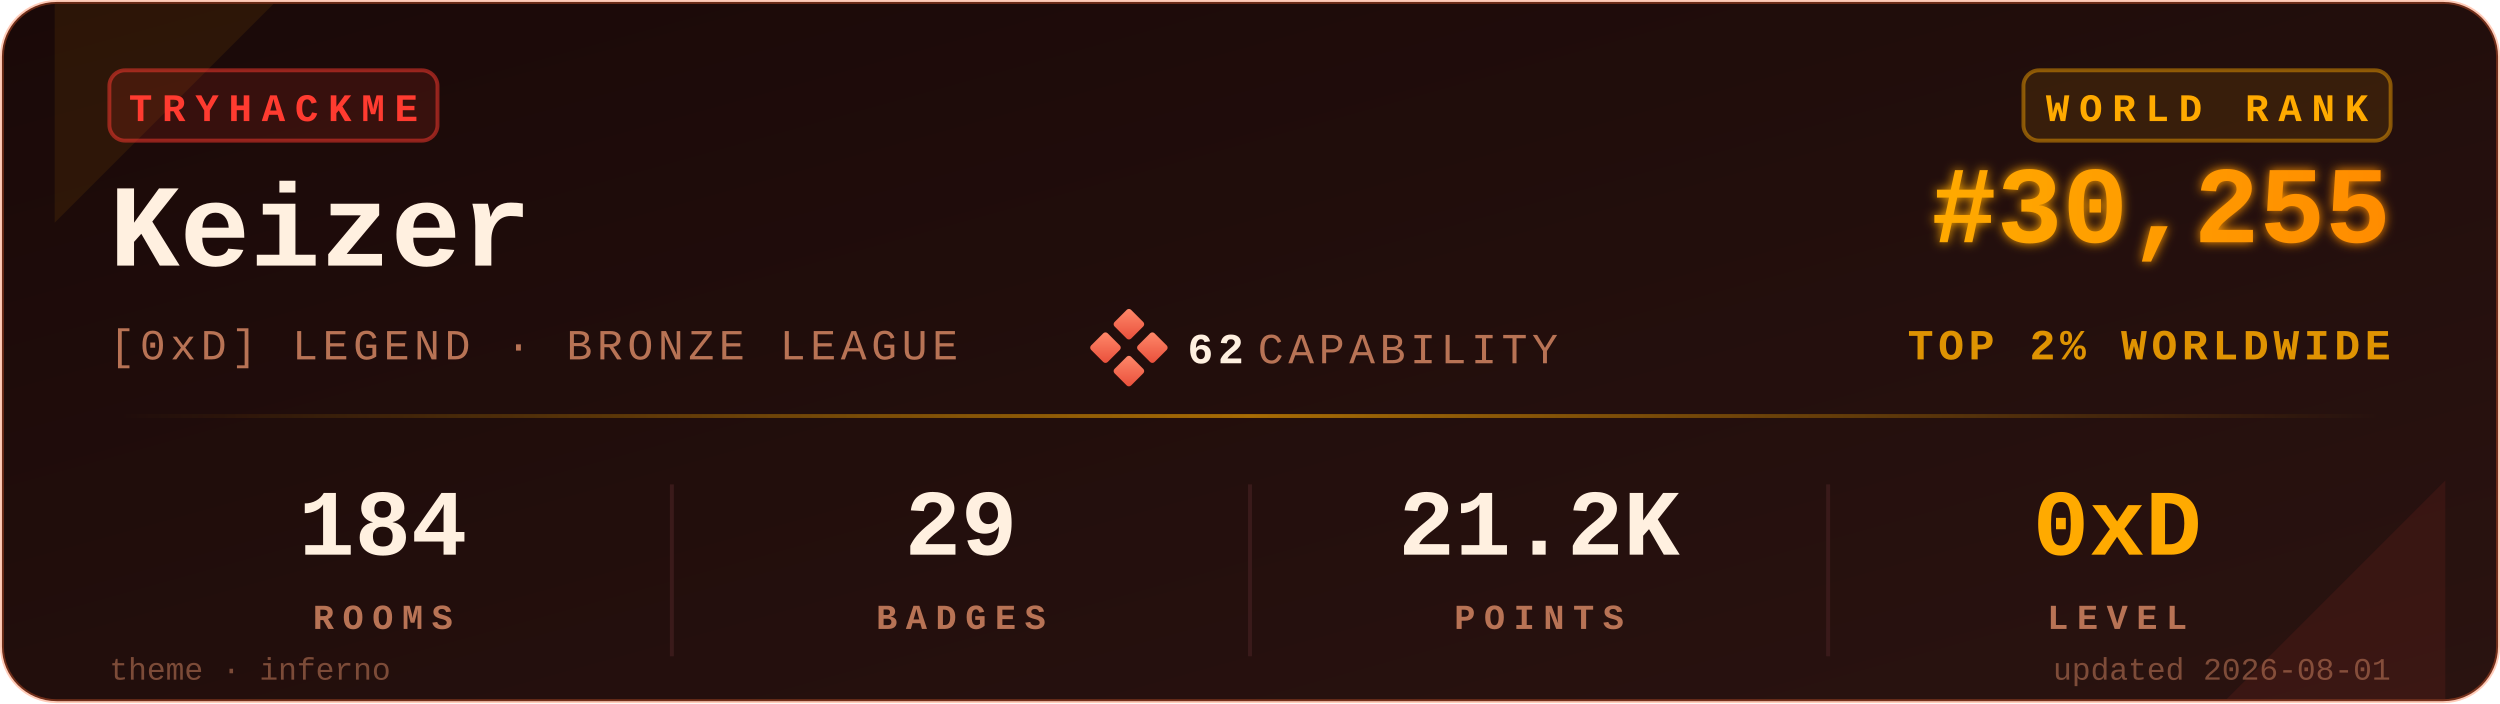
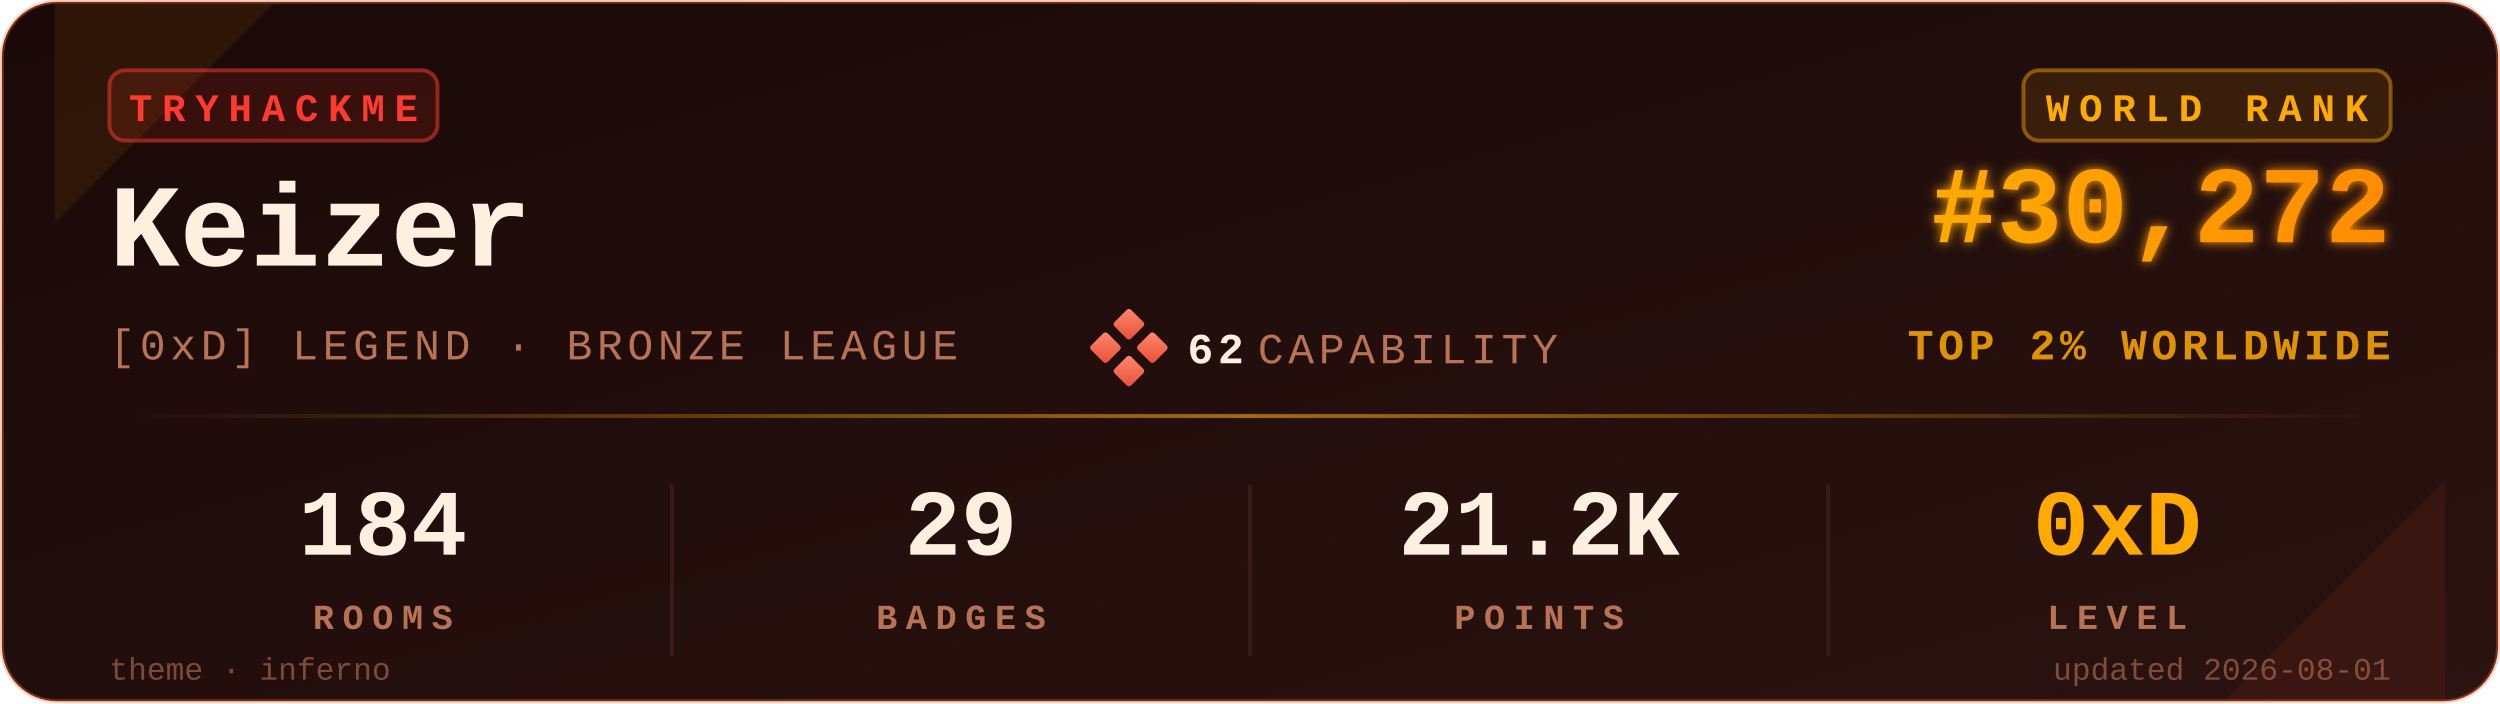
<svg xmlns="http://www.w3.org/2000/svg" viewBox="0 0 640 180" width="640" height="180" role="img" aria-label="TryHackMe stats for Keizer">
  <defs>
    <linearGradient id="bgGrad" x1="0" y1="0" x2="1" y2="1">
      <stop offset="0%" stop-color="#1a0908" />
      <stop offset="100%" stop-color="#2a1310" />
    </linearGradient>
    <linearGradient id="rankGrad" x1="0" y1="0" x2="1" y2="0">
      <stop offset="0%" stop-color="#FFAA00" />
      <stop offset="100%" stop-color="#FF8C00" />
    </linearGradient>
    <linearGradient id="accentGrad" x1="0" y1="0" x2="1" y2="0">
      <stop offset="0%" stop-color="#FFAA00" stop-opacity="0" />
      <stop offset="50%" stop-color="#FFAA00" stop-opacity="0.6" />
      <stop offset="100%" stop-color="#FFAA00" stop-opacity="0" />
    </linearGradient>
    <linearGradient id="capGrad" x1="0" y1="0" x2="1" y2="1">
      <stop offset="0%" stop-color="#ff8a6b" />
      <stop offset="100%" stop-color="#e94e3a" />
    </linearGradient>
    <filter id="glow" x="-20%" y="-20%" width="140%" height="140%">
      <feGaussianBlur stdDeviation="1.4" result="b" />
      <feMerge>
        <feMergeNode in="b" />
        <feMergeNode in="SourceGraphic" />
      </feMerge>
    </filter>
  </defs>
  <rect x="0.5" y="0.5" width="639" height="179" rx="14" ry="14" fill="url(#bgGrad)" stroke="#FF6B35" stroke-opacity="0.35" stroke-width="1" />
  <path d="M 14,1 L 70,1 L 14,57 Z" fill="#FFAA00" opacity="0.08" />
  <path d="M 626,179 L 570,179 L 626,123 Z" fill="#FF3B30" opacity="0.08" />
  <g transform="translate(28,18)">
    <rect x="0" y="0" width="84" height="18" rx="4" ry="4" fill="#FF3B30" fill-opacity="0.12" stroke="#FF3B30" stroke-opacity="0.5" />
    <text x="42" y="13" fill="#FF3B30" font-family="ui-monospace,'SF Mono','Menlo','Cascadia Code','Consolas','Liberation Mono',monospace" font-size="10" font-weight="700" letter-spacing="2.5" text-anchor="middle">TRYHACKME</text>
  </g>
  <text x="28" y="68" fill="#FFF0E0" font-family="ui-monospace,'SF Mono','Menlo','Cascadia Code','Consolas','Liberation Mono',monospace" font-size="30" font-weight="700">Keizer</text>
  <text x="28" y="92" fill="#B87355" font-family="ui-monospace,'SF Mono','Menlo','Cascadia Code','Consolas','Liberation Mono',monospace" font-size="11" font-weight="500" letter-spacing="1.2">[0xD] LEGEND · BRONZE LEAGUE</text>
  <g transform="translate(280,80)">
    <rect x="6" y="0" width="6" height="6" rx="0.8" fill="url(#capGrad)" transform="rotate(45 9 3)" />
    <rect x="0" y="6" width="6" height="6" rx="0.8" fill="url(#capGrad)" transform="rotate(45 3 9)" />
    <rect x="12" y="6" width="6" height="6" rx="0.8" fill="url(#capGrad)" transform="rotate(45 15 9)" />
    <rect x="6" y="12" width="6" height="6" rx="0.8" fill="url(#capGrad)" transform="rotate(45 9 15)" />
    <text x="24" y="13" fill="#FFF0E0" font-family="ui-monospace,'SF Mono','Menlo','Cascadia Code','Consolas','Liberation Mono',monospace" font-size="11" font-weight="700" letter-spacing="1.2">62</text>
    <text x="42" y="13" fill="#B87355" font-family="ui-monospace,'SF Mono','Menlo','Cascadia Code','Consolas','Liberation Mono',monospace" font-size="11" font-weight="500" letter-spacing="1.2">CAPABILITY</text>
  </g>
  <g transform="translate(612,18)">
    <rect x="-94" y="0" width="94" height="18" rx="4" ry="4" fill="#FFAA00" fill-opacity="0.10" stroke="#FFAA00" stroke-opacity="0.45" />
    <text x="-47" y="13" fill="#FFAA00" font-family="ui-monospace,'SF Mono','Menlo','Cascadia Code','Consolas','Liberation Mono',monospace" font-size="10" font-weight="700" letter-spacing="2.5" text-anchor="middle">WORLD RANK</text>
  </g>
-   <text x="612" y="62" fill="url(#rankGrad)" font-family="ui-monospace,'SF Mono','Menlo','Cascadia Code','Consolas','Liberation Mono',monospace" font-size="28" font-weight="700" text-anchor="end" filter="url(#glow)">#30,255</text>
+   <text x="612" y="62" fill="url(#rankGrad)" font-family="ui-monospace,'SF Mono','Menlo','Cascadia Code','Consolas','Liberation Mono',monospace" font-size="28" font-weight="700" text-anchor="end" filter="url(#glow)">#30,272</text>
  <text x="612" y="92" fill="#FFAA00" fill-opacity="0.85" font-family="ui-monospace,'SF Mono','Menlo','Cascadia Code','Consolas','Liberation Mono',monospace" font-size="11" font-weight="600" letter-spacing="1.2" text-anchor="end">TOP 2% WORLDWIDE</text>
  <rect x="28" y="106" width="584" height="1" fill="url(#accentGrad)" />
  <g font-family="ui-monospace,'SF Mono','Menlo','Cascadia Code','Consolas','Liberation Mono',monospace" text-anchor="middle">
    <text x="98" y="142" fill="#FFF0E0" font-size="24" font-weight="700">184</text>
    <text x="98" y="161" fill="#B87355" font-size="9" font-weight="600" letter-spacing="2.2">ROOMS</text>
    <text x="246" y="142" fill="#FFF0E0" font-size="24" font-weight="700">29</text>
    <text x="246" y="161" fill="#B87355" font-size="9" font-weight="600" letter-spacing="2.2">BADGES</text>
    <text x="394" y="142" fill="#FFF0E0" font-size="24" font-weight="700">21.2K</text>
    <text x="394" y="161" fill="#B87355" font-size="9" font-weight="600" letter-spacing="2.2">POINTS</text>
    <text x="542" y="142" fill="#FFAA00" font-size="24" font-weight="700">0xD</text>
    <text x="542" y="161" fill="#B87355" font-size="9" font-weight="600" letter-spacing="2.2">LEVEL</text>
  </g>
  <line x1="172" y1="124" x2="172" y2="168" stroke="#3a1a1a" stroke-width="1" />
  <line x1="320" y1="124" x2="320" y2="168" stroke="#3a1a1a" stroke-width="1" />
  <line x1="468" y1="124" x2="468" y2="168" stroke="#3a1a1a" stroke-width="1" />
  <text x="28" y="174" fill="#B87355" fill-opacity="0.6" font-family="ui-monospace,'SF Mono','Menlo','Cascadia Code','Consolas','Liberation Mono',monospace" font-size="8" font-weight="500">theme · inferno</text>
  <text x="612" y="174" fill="#B87355" fill-opacity="0.6" font-family="ui-monospace,'SF Mono','Menlo','Cascadia Code','Consolas','Liberation Mono',monospace" font-size="8" font-weight="500" text-anchor="end">updated 2026-08-01</text>
</svg>
